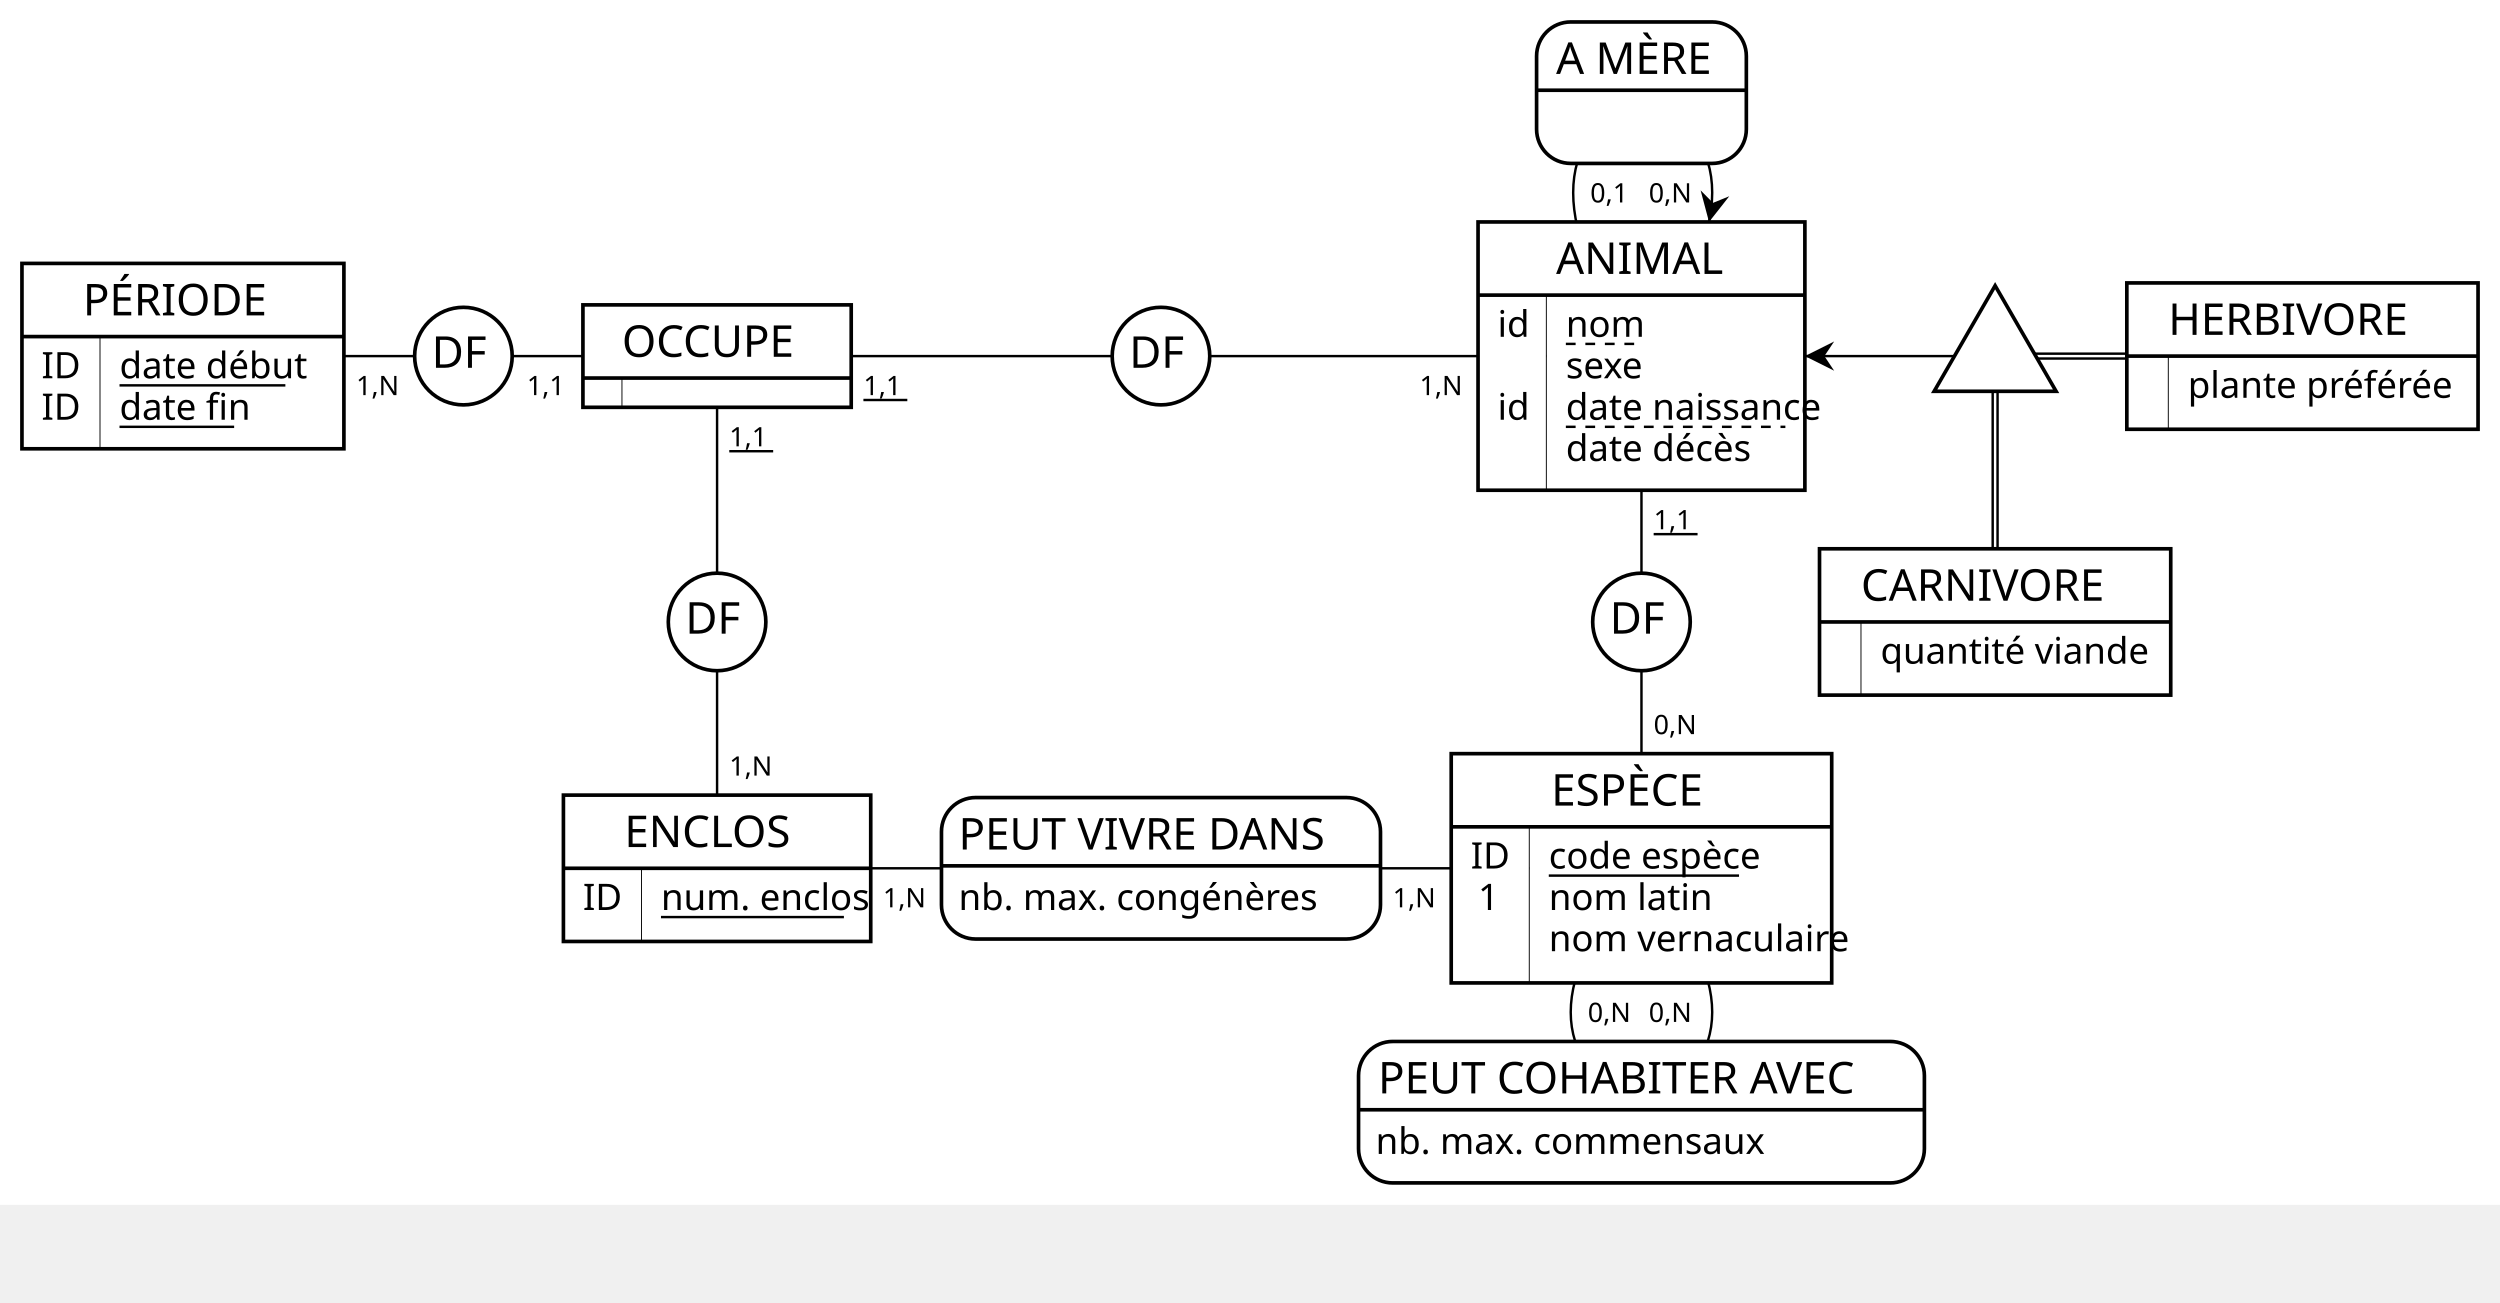
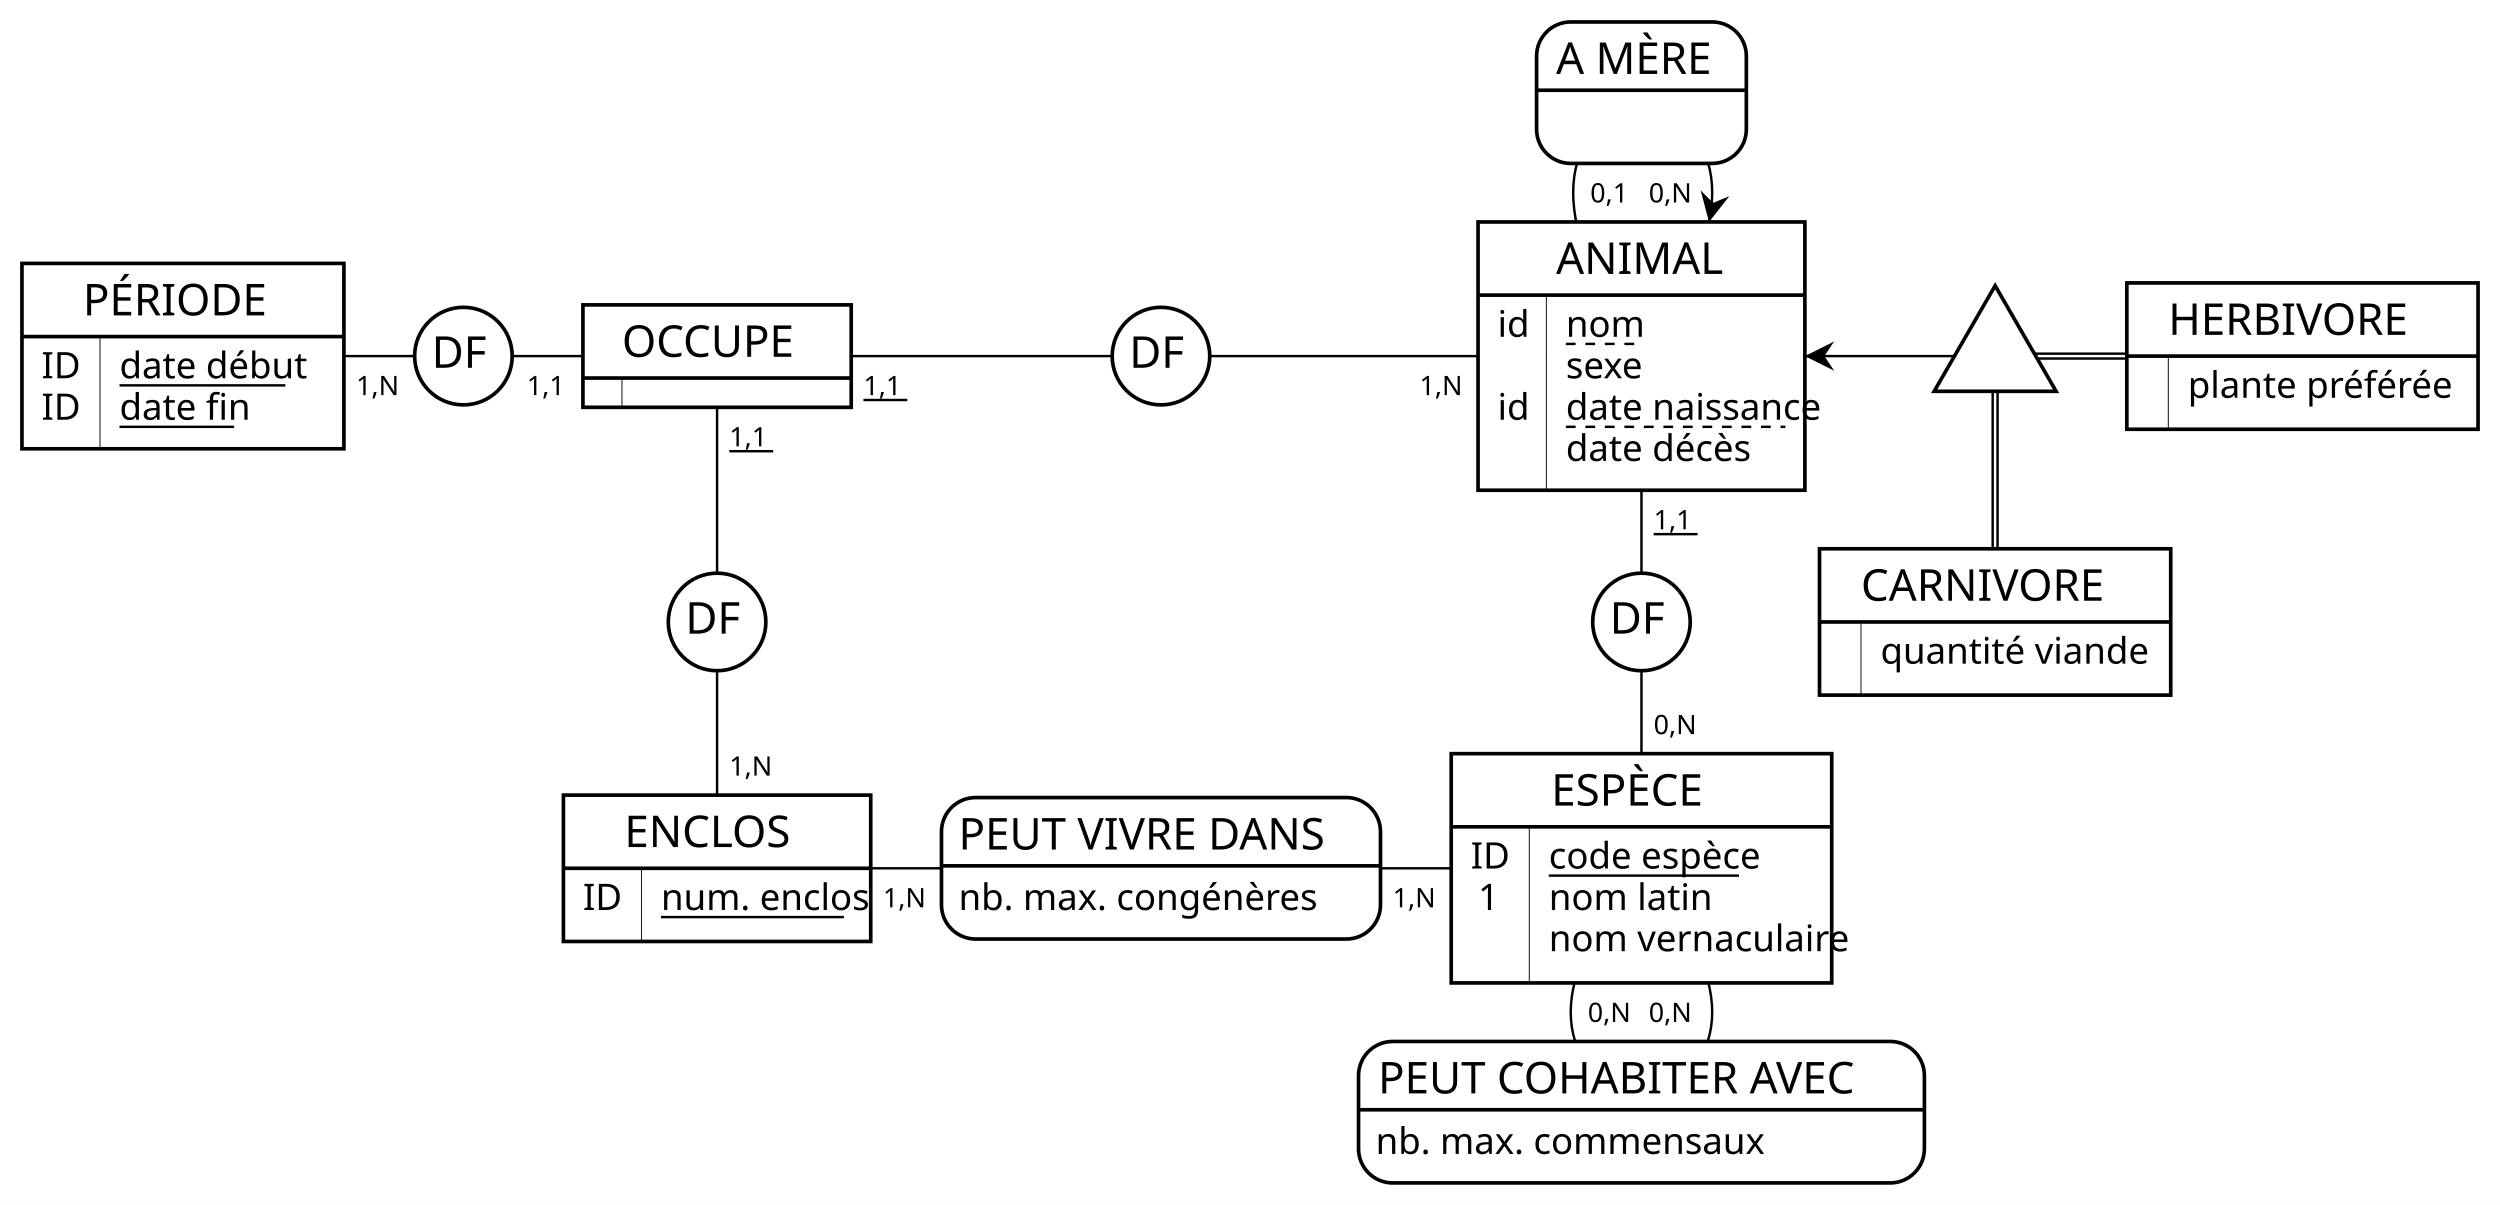
- <svg xmlns="http://www.w3.org/2000/svg" width="1025" height="534" viewBox="0 0 1025 534">
+ <svg xmlns="http://www.w3.org/2000/svg" width="1025" height="494" viewBox="0 0 1025 494">
  <rect x="0" y="0" width="1025" height="494" fill="#FFFFFF" stroke="none" stroke-width="0" />
  <g>
    <line x1="673" y1="146" x2="818" y2="146" stroke="#000000" stroke-width="1" />
    <polygon points="740 146 752 140 748 146 752 152" fill="#000000" stroke-width="0" />
    <line x1="819" y1="255" x2="819" y2="146" stroke="#000000" stroke-width="1" />
    <line x1="817" y1="255" x2="817" y2="146" stroke="#000000" stroke-width="1" />
    <line x1="944" y1="147" x2="818" y2="147" stroke="#000000" stroke-width="1" />
    <line x1="944" y1="145" x2="818" y2="145" stroke="#000000" stroke-width="1" />
    <g>
      <polygon points="818 117.13 793 160.43 843 160.43" stroke="#000000" stroke-width="1.5" fill="#FFFFFF" />
      <text x="818" y="152" fill="#000000" font-family="Copperplate" font-size="18" />
    </g>
  </g>
  <g>
    <path d="M673 146 C635.67 92.67 635.67 56.67 673 38" fill="none" stroke="#000000" stroke-width="1" />
    <path d="M673 146 C711.67 92.67 711.67 56.67 673 38" fill="none" stroke="#000000" stroke-width="1" />
    <polygon points="700.7 91.01 697.25 78.04 702.32 83.17 709.0 80.46" fill="#000000" stroke-width="0" />
    <g>
      <path d="M702 9 a14 14 90 0 1 14 14 V37 h-86 V23 a14 14 90 0 1 14 -14" fill="#FFFFFF" stroke="#FFFFFF" stroke-width="0" />
      <path d="M716 37 v16 a14 14 90 0 1 -14 14 H644 a14 14 90 0 1 -14 -14 V37 H86" fill="#FFFFFF" stroke="#FFFFFF" stroke-width="0" />
      <rect x="630" y="9" width="86" height="58" fill="none" rx="14" stroke="#000000" stroke-width="1.5" />
      <line x1="630" y1="37" x2="716" y2="37" stroke="#000000" stroke-width="1.5" />
      <text x="638" y="30.3" fill="#000000" font-family="Copperplate" font-size="18">A MÈRE</text>
    </g>
    <text x="652" y="83" fill="#000000" font-family="Futura" font-size="11">0,1</text>
    <text x="676" y="83" fill="#000000" font-family="Futura" font-size="11">0,N</text>
  </g>
  <g>
    <line x1="294" y1="146" x2="190" y2="146" stroke="#000000" stroke-width="1" />
    <line x1="75" y1="146" x2="190" y2="146" stroke="#000000" stroke-width="1" />
    <g>
      <circle cx="190" cy="146" r="20" stroke="#000000" stroke-width="1.5" fill="#FFFFFF" />
      <text x="177" y="150.8" fill="#000000" font-family="Copperplate" font-size="18">DF</text>
    </g>
    <text x="216" y="162" fill="#000000" font-family="Futura" font-size="11">1,1</text>
    <text x="146" y="162" fill="#000000" font-family="Futura" font-size="11">1,N</text>
  </g>
  <g>
    <line x1="294" y1="146" x2="476" y2="146" stroke="#000000" stroke-width="1" />
    <line x1="673" y1="146" x2="476" y2="146" stroke="#000000" stroke-width="1" />
    <g>
      <circle cx="476" cy="146" r="20" stroke="#000000" stroke-width="1.5" fill="#FFFFFF" />
      <text x="463" y="150.8" fill="#000000" font-family="Copperplate" font-size="18">DF</text>
    </g>
    <text x="354" y="162" fill="#000000" font-family="Futura" font-size="11">1,1</text>
    <line x1="354" y1="164" x2="372" y2="164" stroke="#000000" stroke-width="1" />
    <text x="582" y="162" fill="#000000" font-family="Futura" font-size="11">1,N</text>
  </g>
  <g>
    <line x1="294" y1="146" x2="294" y2="255" stroke="#000000" stroke-width="1" />
    <line x1="294" y1="356" x2="294" y2="255" stroke="#000000" stroke-width="1" />
    <g>
      <circle cx="294" cy="255" r="20" stroke="#000000" stroke-width="1.5" fill="#FFFFFF" />
      <text x="281" y="259.8" fill="#000000" font-family="Copperplate" font-size="18">DF</text>
    </g>
    <text x="299" y="183" fill="#000000" font-family="Futura" font-size="11">1,1</text>
    <line x1="299" y1="185" x2="317" y2="185" stroke="#000000" stroke-width="1" />
    <text x="299" y="318" fill="#000000" font-family="Futura" font-size="11">1,N</text>
  </g>
  <g>
    <line x1="673" y1="356" x2="673" y2="255" stroke="#000000" stroke-width="1" />
    <line x1="673" y1="146" x2="673" y2="255" stroke="#000000" stroke-width="1" />
    <g>
      <circle cx="673" cy="255" r="20" stroke="#000000" stroke-width="1.5" fill="#FFFFFF" />
      <text x="660" y="259.8" fill="#000000" font-family="Copperplate" font-size="18">DF</text>
    </g>
    <text x="678" y="301" fill="#000000" font-family="Futura" font-size="11">0,N</text>
    <text x="678" y="217" fill="#000000" font-family="Futura" font-size="11">1,1</text>
    <line x1="678" y1="219" x2="696" y2="219" stroke="#000000" stroke-width="1" />
  </g>
  <g>
    <line x1="673" y1="356" x2="476" y2="356" stroke="#000000" stroke-width="1" />
    <line x1="294" y1="356" x2="476" y2="356" stroke="#000000" stroke-width="1" />
    <g>
      <path d="M552 327 a14 14 90 0 1 14 14 V355 h-180 V341 a14 14 90 0 1 14 -14" fill="#FFFFFF" stroke="#FFFFFF" stroke-width="0" />
      <path d="M566 355 v16 a14 14 90 0 1 -14 14 H400 a14 14 90 0 1 -14 -14 V355 H180" fill="#FFFFFF" stroke="#FFFFFF" stroke-width="0" />
      <rect x="386" y="327" width="180" height="58" fill="none" rx="14" stroke="#000000" stroke-width="1.5" />
      <line x1="386" y1="355" x2="566" y2="355" stroke="#000000" stroke-width="1.5" />
      <text x="393" y="348.3" fill="#000000" font-family="Copperplate" font-size="18">PEUT VIVRE DANS</text>
      <text x="393" y="373.1" fill="#000000" font-family="Gill Sans" font-size="15">nb. max. congénères</text>
    </g>
    <text x="571" y="372" fill="#000000" font-family="Futura" font-size="11">1,N</text>
    <text x="362" y="372" fill="#000000" font-family="Futura" font-size="11">1,N</text>
  </g>
  <g>
    <path d="M673 356 C711.67 401.33 711.67 434.67 673 456" fill="none" stroke="#000000" stroke-width="1" />
    <path d="M673 356 C634.33 401.33 634.33 434.67 673 456" fill="none" stroke="#000000" stroke-width="1" />
    <g>
      <path d="M775 427 a14 14 90 0 1 14 14 V455 h-232 V441 a14 14 90 0 1 14 -14" fill="#FFFFFF" stroke="#FFFFFF" stroke-width="0" />
      <path d="M789 455 v16 a14 14 90 0 1 -14 14 H571 a14 14 90 0 1 -14 -14 V455 H232" fill="#FFFFFF" stroke="#FFFFFF" stroke-width="0" />
      <rect x="557" y="427" width="232" height="58" fill="none" rx="14" stroke="#000000" stroke-width="1.5" />
      <line x1="557" y1="455" x2="789" y2="455" stroke="#000000" stroke-width="1.5" />
      <text x="565" y="448.3" fill="#000000" font-family="Copperplate" font-size="18">PEUT COHABITER AVEC</text>
      <text x="564" y="473.1" fill="#000000" font-family="Gill Sans" font-size="15">nb. max. commensaux</text>
    </g>
    <text x="676" y="419" fill="#000000" font-family="Futura" font-size="11">0,N</text>
    <text x="651" y="419" fill="#000000" font-family="Futura" font-size="11">0,N</text>
  </g>
  <g>
    <g>
      <rect x="9" y="108" width="132" height="30" fill="#FFFFFF" stroke="none" stroke-width="0" opacity="1" />
      <rect x="41" y="138" width="100" height="46" fill="#FFFFFF" stroke="none" stroke-width="0" opacity="1" />
      <rect x="9" y="138" width="32" height="46" fill="#FFFFFF" stroke="none" stroke-width="0" opacity="1" />
      <line x1="41" y1="138" x2="41" y2="184" stroke="#000000" stroke-width="0.38" />
      <rect x="9" y="108" width="132" height="76" fill="none" stroke="#000000" stroke-width="1.5" opacity="1" />
      <line x1="9" y1="138" x2="141" y2="138" stroke="#000000" stroke-width="1.5" />
    </g>
    <text x="34" y="129.3" fill="#000000" font-family="Copperplate" font-size="18">PÉRIODE</text>
    <text x="49" y="155.1" fill="#000000" font-family="Gill Sans" font-size="15">date début</text>
    <text x="17" y="155.1" fill="#000000" font-family="Gill Sans" font-size="15">ID</text>
    <line x1="49" y1="158" x2="117" y2="158" stroke="#000000" stroke-width="1" />
    <text x="49" y="172.1" fill="#000000" font-family="Gill Sans" font-size="15">date fin</text>
    <text x="17" y="172.1" fill="#000000" font-family="Gill Sans" font-size="15">ID</text>
    <line x1="49" y1="175" x2="96" y2="175" stroke="#000000" stroke-width="1" />
  </g>
  <g>
    <g>
      <rect x="239" y="125" width="110" height="30" fill="#FFFFFF" stroke="none" stroke-width="0" opacity="1" />
      <rect x="255" y="155" width="94" height="12" fill="#FFFFFF" stroke="none" stroke-width="0" opacity="1" />
      <rect x="239" y="155" width="16" height="12" fill="#FFFFFF" stroke="none" stroke-width="0" opacity="1" />
      <line x1="255" y1="155" x2="255" y2="167" stroke="#000000" stroke-width="0.38" />
      <rect x="239" y="125" width="110" height="42" fill="none" stroke="#000000" stroke-width="1.5" opacity="1" />
      <line x1="239" y1="155" x2="349" y2="155" stroke="#000000" stroke-width="1.5" />
    </g>
    <text x="255" y="146.3" fill="#000000" font-family="Copperplate" font-size="18">OCCUPE</text>
  </g>
  <g>
    <g>
      <rect x="606" y="91" width="134" height="30" fill="#FFFFFF" stroke="none" stroke-width="0" opacity="1" />
      <rect x="634" y="121" width="106" height="80" fill="#FFFFFF" stroke="none" stroke-width="0" opacity="1" />
      <rect x="606" y="121" width="28" height="80" fill="#FFFFFF" stroke="none" stroke-width="0" opacity="1" />
      <line x1="634" y1="121" x2="634" y2="201" stroke="#000000" stroke-width="0.38" />
      <rect x="606" y="91" width="134" height="110" fill="none" stroke="#000000" stroke-width="1.5" opacity="1" />
      <line x1="606" y1="121" x2="740" y2="121" stroke="#000000" stroke-width="1.5" />
    </g>
    <text x="638" y="112.3" fill="#000000" font-family="Copperplate" font-size="18">ANIMAL</text>
    <text x="642" y="138.1" fill="#000000" font-family="Gill Sans" font-size="15">nom</text>
    <text x="614" y="138.1" fill="#000000" font-family="Gill Sans" font-size="15">id</text>
    <line x1="642" y1="141" x2="671" y2="141" stroke="#000000" stroke-width="1" stroke-dasharray="4" />
    <text x="642" y="155.1" fill="#000000" font-family="Gill Sans" font-size="15">sexe</text>
    <text x="619" y="155.1" fill="#000000" font-family="Gill Sans" font-size="15" />
    <text x="642" y="172.1" fill="#000000" font-family="Gill Sans" font-size="15">date naissance</text>
    <text x="614" y="172.1" fill="#000000" font-family="Gill Sans" font-size="15">id</text>
    <line x1="642" y1="175" x2="732" y2="175" stroke="#000000" stroke-width="1" stroke-dasharray="4" />
    <text x="642" y="189" fill="#000000" font-family="Gill Sans" font-size="15">date décès</text>
    <text x="619" y="189" fill="#000000" font-family="Gill Sans" font-size="15" />
  </g>
  <g>
    <g>
      <rect x="872" y="116" width="144" height="30" fill="#FFFFFF" stroke="none" stroke-width="0" opacity="1" />
      <rect x="889" y="146" width="127" height="30" fill="#FFFFFF" stroke="none" stroke-width="0" opacity="1" />
      <rect x="872" y="146" width="17" height="30" fill="#FFFFFF" stroke="none" stroke-width="0" opacity="1" />
      <line x1="889" y1="146" x2="889" y2="176" stroke="#000000" stroke-width="0.38" />
      <rect x="872" y="116" width="144" height="60" fill="none" stroke="#000000" stroke-width="1.5" opacity="1" />
      <line x1="872" y1="146" x2="1016" y2="146" stroke="#000000" stroke-width="1.5" />
    </g>
    <text x="889" y="137.3" fill="#000000" font-family="Copperplate" font-size="18">HERBIVORE</text>
    <text x="897" y="163.1" fill="#000000" font-family="Gill Sans" font-size="15">plante préférée</text>
    <text x="880" y="163.1" fill="#000000" font-family="Gill Sans" font-size="15" />
  </g>
  <g>
    <g>
      <rect x="746" y="225" width="144" height="30" fill="#FFFFFF" stroke="none" stroke-width="0" opacity="1" />
      <rect x="763" y="255" width="127" height="30" fill="#FFFFFF" stroke="none" stroke-width="0" opacity="1" />
      <rect x="746" y="255" width="17" height="30" fill="#FFFFFF" stroke="none" stroke-width="0" opacity="1" />
      <line x1="763" y1="255" x2="763" y2="285" stroke="#000000" stroke-width="0.38" />
      <rect x="746" y="225" width="144" height="60" fill="none" stroke="#000000" stroke-width="1.5" opacity="1" />
      <line x1="746" y1="255" x2="890" y2="255" stroke="#000000" stroke-width="1.5" />
    </g>
    <text x="763" y="246.3" fill="#000000" font-family="Copperplate" font-size="18">CARNIVORE</text>
    <text x="771" y="272.1" fill="#000000" font-family="Gill Sans" font-size="15">quantité viande</text>
    <text x="754" y="272.1" fill="#000000" font-family="Gill Sans" font-size="15" />
  </g>
  <g>
    <g>
      <rect x="231" y="326" width="126" height="30" fill="#FFFFFF" stroke="none" stroke-width="0" opacity="1" />
      <rect x="263" y="356" width="94" height="30" fill="#FFFFFF" stroke="none" stroke-width="0" opacity="1" />
      <rect x="231" y="356" width="32" height="30" fill="#FFFFFF" stroke="none" stroke-width="0" opacity="1" />
      <line x1="263" y1="356" x2="263" y2="386" stroke="#000000" stroke-width="0.38" />
      <rect x="231" y="326" width="126" height="60" fill="none" stroke="#000000" stroke-width="1.5" opacity="1" />
      <line x1="231" y1="356" x2="357" y2="356" stroke="#000000" stroke-width="1.5" />
    </g>
    <text x="256" y="347.3" fill="#000000" font-family="Copperplate" font-size="18">ENCLOS</text>
    <text x="271" y="373.1" fill="#000000" font-family="Gill Sans" font-size="15">num. enclos</text>
    <text x="239" y="373.1" fill="#000000" font-family="Gill Sans" font-size="15">ID</text>
    <line x1="271" y1="376" x2="346" y2="376" stroke="#000000" stroke-width="1" />
  </g>
  <g>
    <g>
      <rect x="595" y="309" width="156" height="30" fill="#FFFFFF" stroke="none" stroke-width="0" opacity="1" />
      <rect x="627" y="339" width="124" height="64" fill="#FFFFFF" stroke="none" stroke-width="0" opacity="1" />
      <rect x="595" y="339" width="32" height="64" fill="#FFFFFF" stroke="none" stroke-width="0" opacity="1" />
      <line x1="627" y1="339" x2="627" y2="403" stroke="#000000" stroke-width="0.38" />
      <rect x="595" y="309" width="156" height="94" fill="none" stroke="#000000" stroke-width="1.5" opacity="1" />
      <line x1="595" y1="339" x2="751" y2="339" stroke="#000000" stroke-width="1.5" />
    </g>
    <text x="636" y="330.3" fill="#000000" font-family="Copperplate" font-size="18">ESPÈCE</text>
    <text x="635" y="356.1" fill="#000000" font-family="Gill Sans" font-size="15">code espèce</text>
    <text x="603" y="356.1" fill="#000000" font-family="Gill Sans" font-size="15">ID</text>
    <line x1="635" y1="359" x2="713" y2="359" stroke="#000000" stroke-width="1" />
    <text x="635" y="373.1" fill="#000000" font-family="Gill Sans" font-size="15">nom latin</text>
    <text x="606" y="373.1" fill="#000000" font-family="Gill Sans" font-size="15">1</text>
    <text x="635" y="390" fill="#000000" font-family="Gill Sans" font-size="15">nom vernaculaire</text>
    <text x="610" y="390" fill="#000000" font-family="Gill Sans" font-size="15" />
  </g>
</svg>
